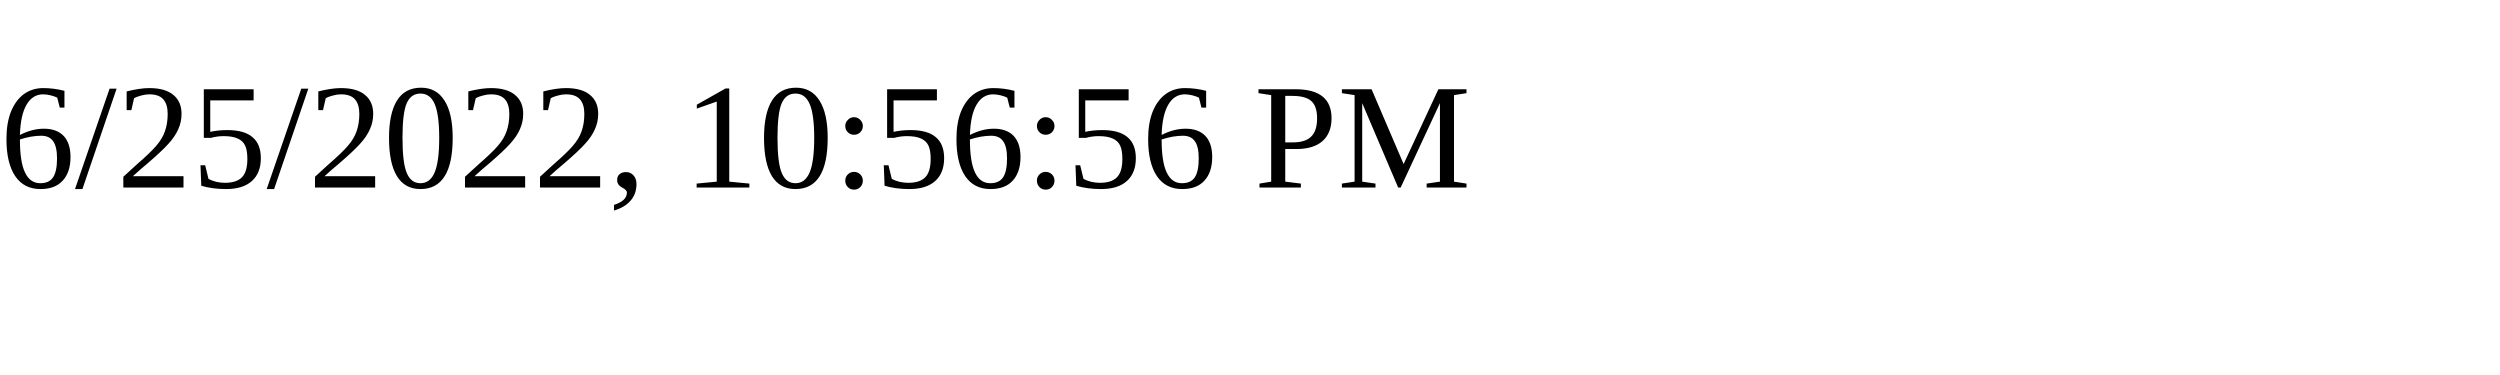
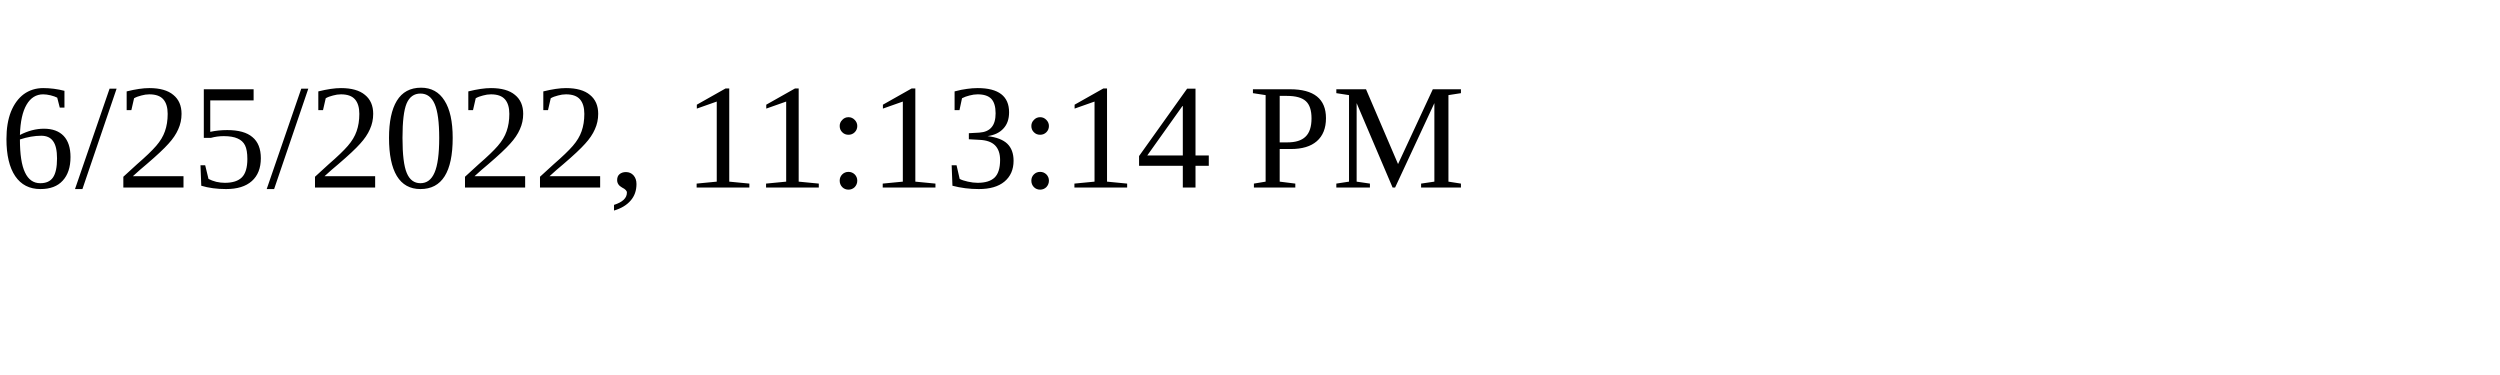
<svg xmlns="http://www.w3.org/2000/svg" height="30" width="200">
-   <text x="0" y="15">6/25/2022, 10:56:56 PM</text>
+   <text x="0" y="15">6/25/2022, 11:13:14 PM</text>
</svg>
